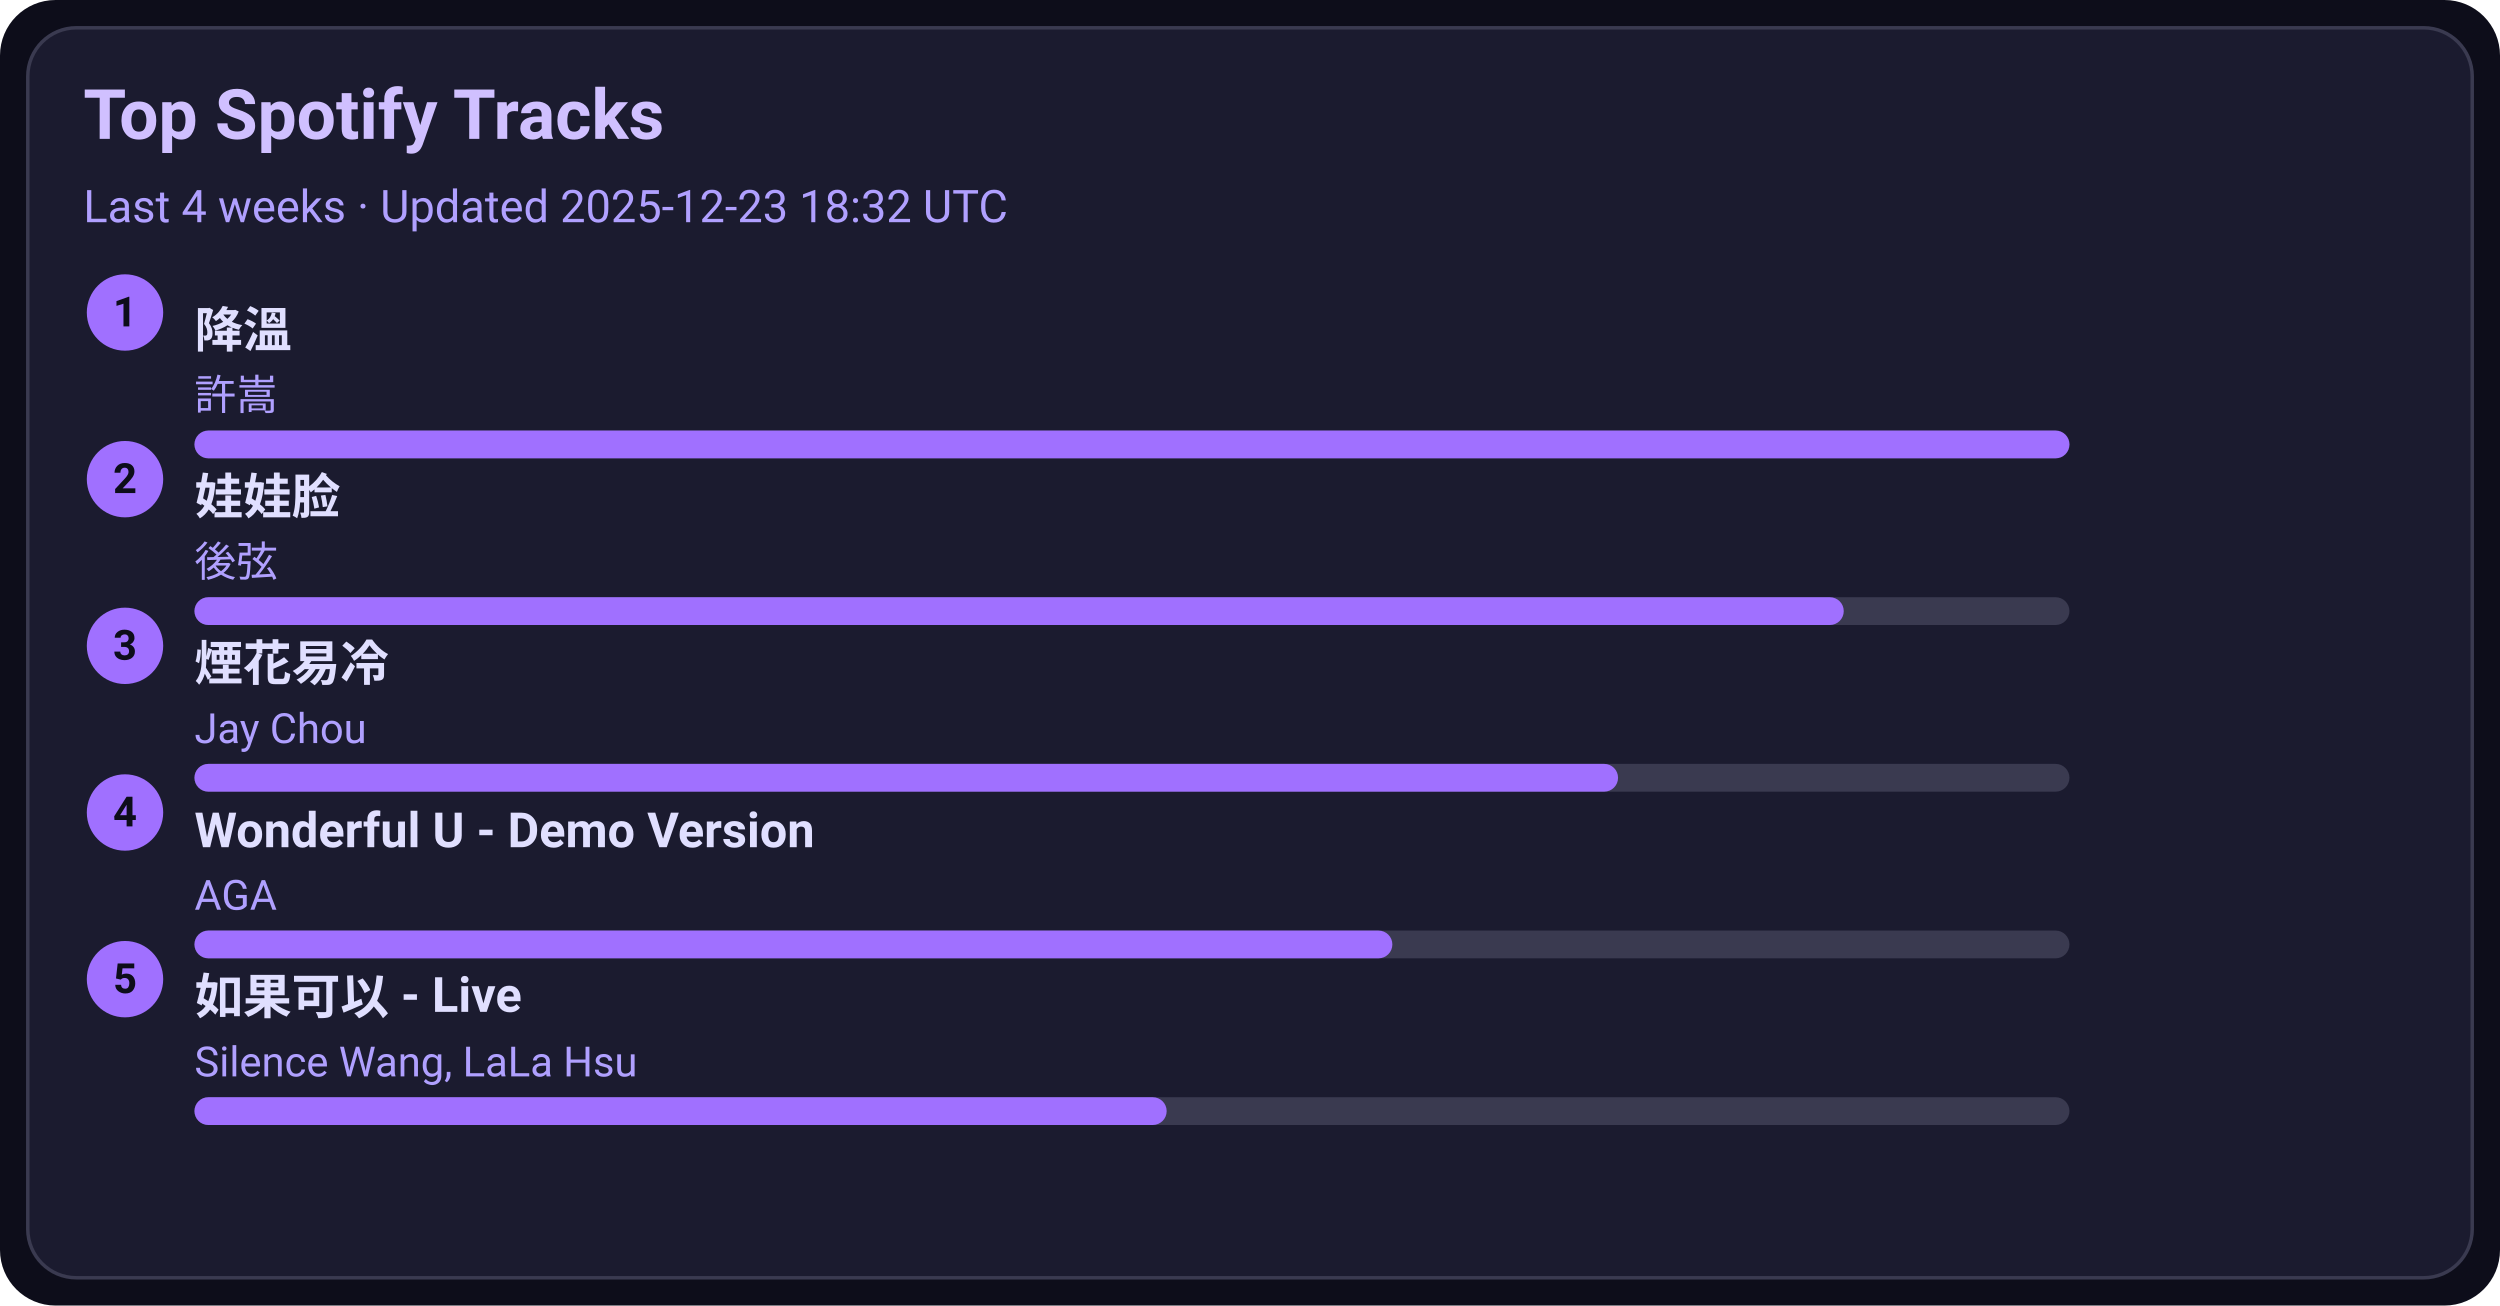
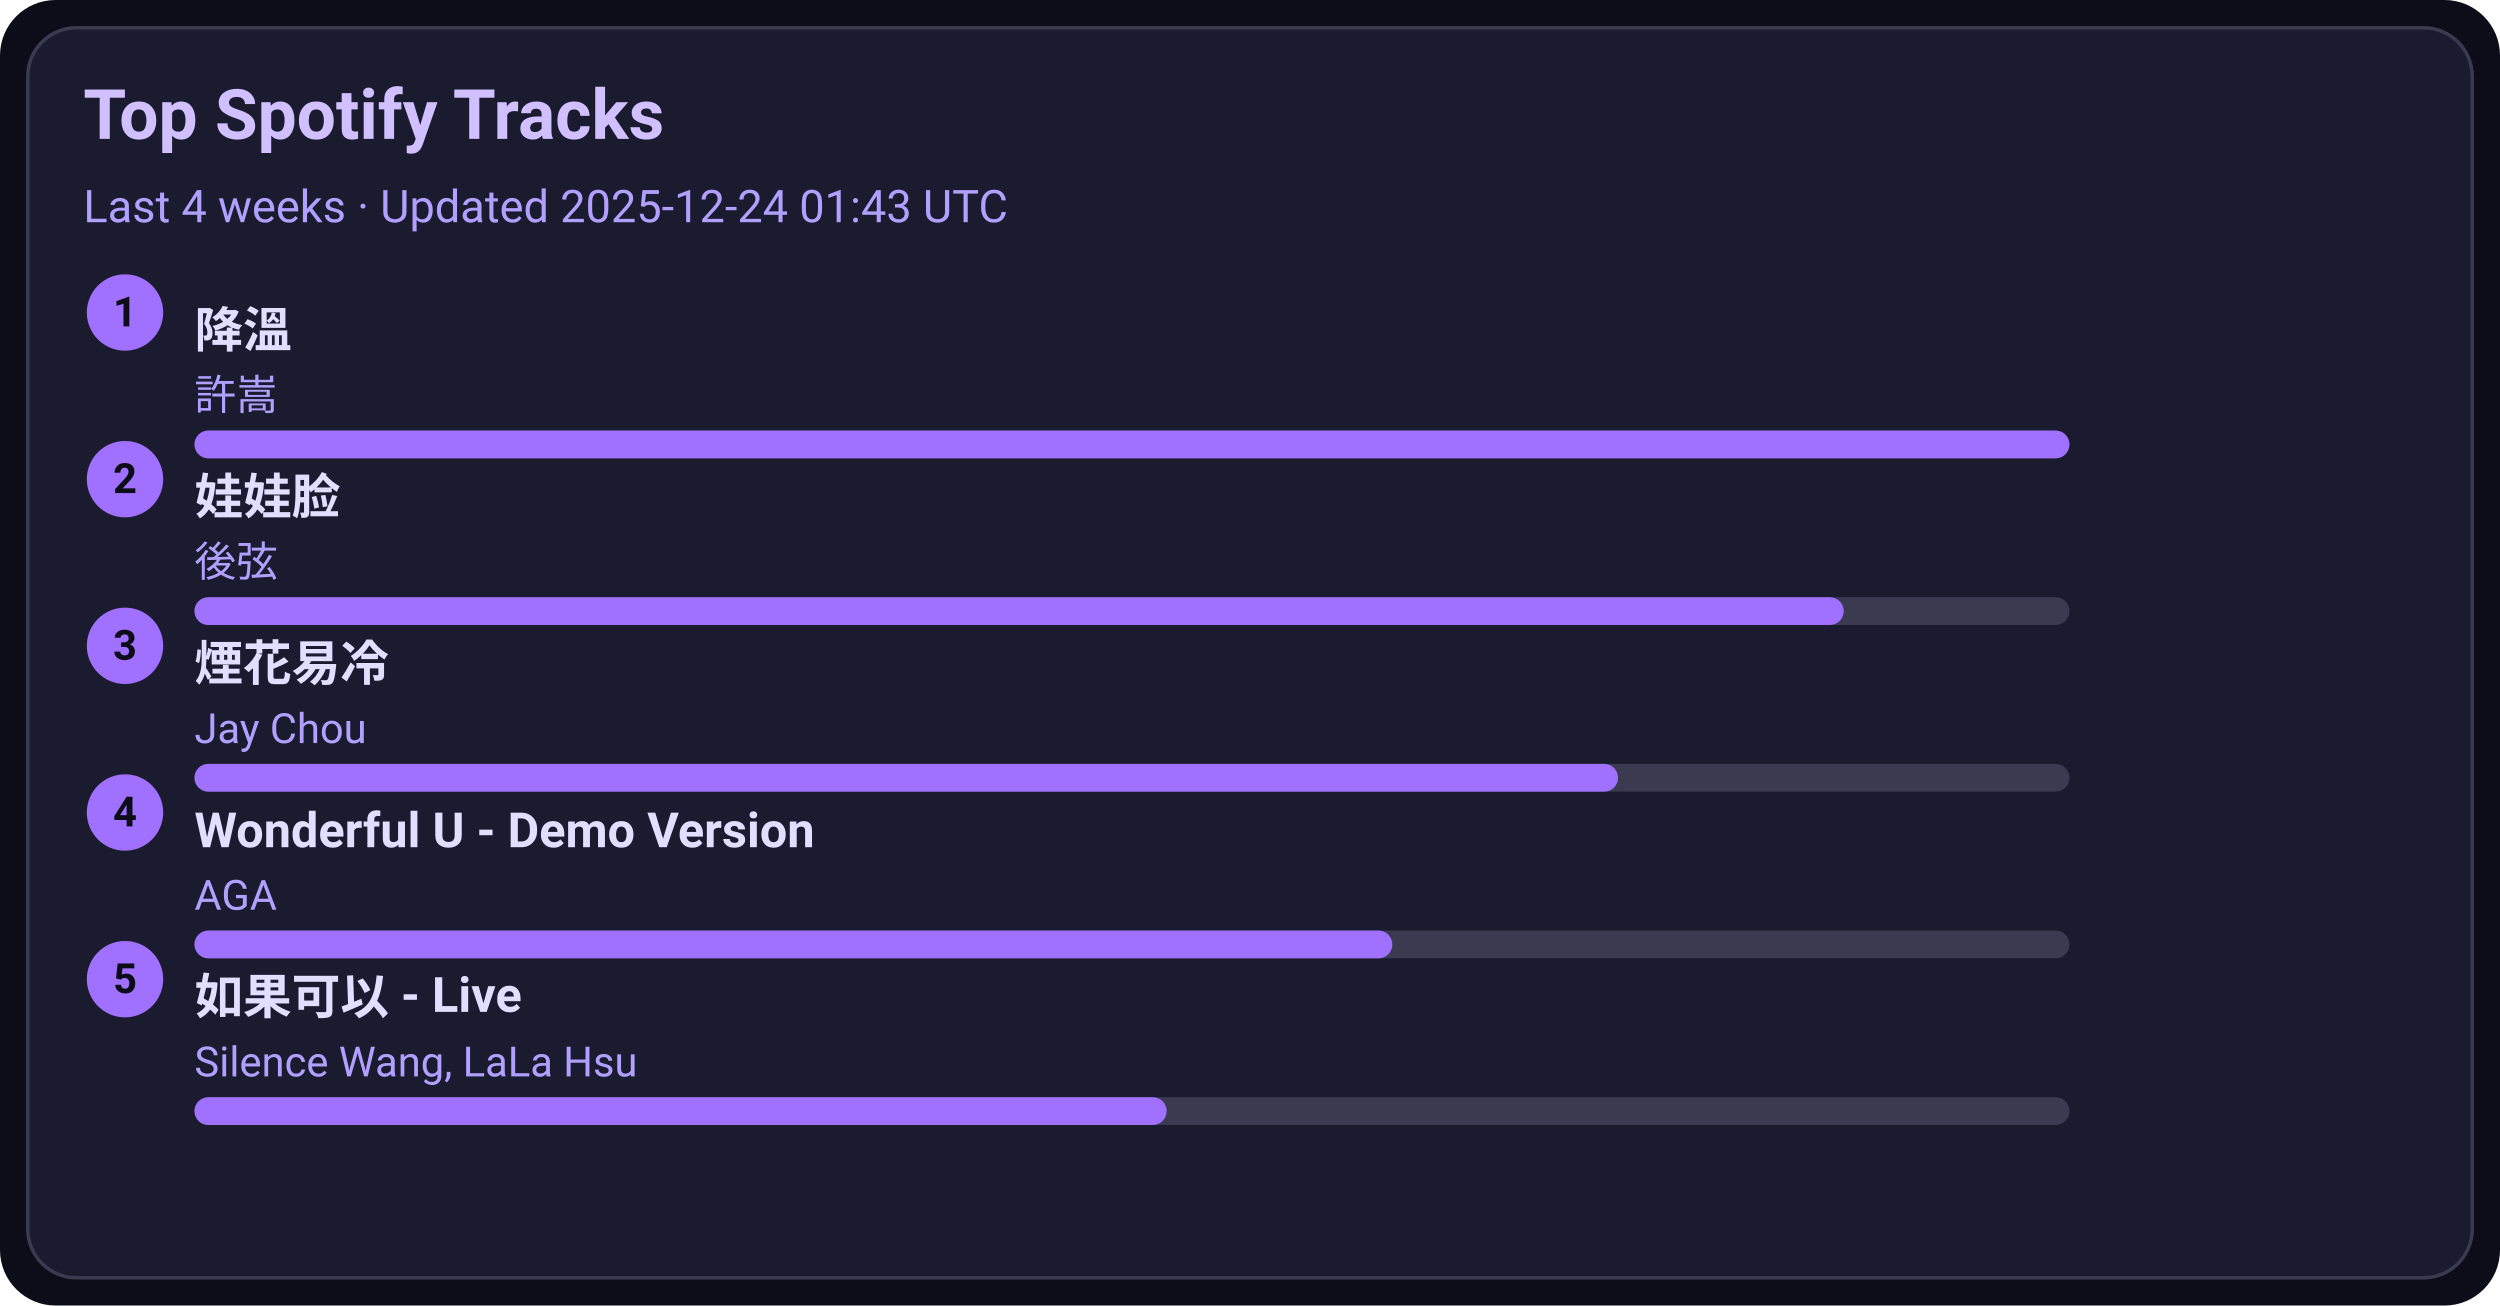
<svg xmlns="http://www.w3.org/2000/svg" width="720" height="376" viewBox="0 0 720 376">
  <style>text{font-family:-apple-system,BlinkMacSystemFont,Segoe UI,Roboto,Ubuntu,Helvetica Neue,Arial,Noto Sans,sans-serif}</style>
  <rect width="720" height="376" rx="16" fill="#0d0d1a" />
  <rect x="8" y="8" width="704" height="360" rx="14" fill="#1b1b2f" stroke="#3a3a50" />
  <text x="24" y="40" font-size="20" fill="#d0c0ff" font-weight="600">Top Spotify Tracks</text>
-   <text x="24" y="64" font-size="13" fill="#b0a0ff">Last 4 weeks · Updated 2025-12-23 18:32 UTC</text>
+   <text x="24" y="64" font-size="13" fill="#b0a0ff">Last 4 weeks · Updated 2025-12-24 01:43 UTC</text>
  <circle cx="36" cy="90" r="11" fill="#a070ff" />
  <text x="36" y="94" text-anchor="middle" font-size="12" fill="#0d0d1a" font-weight="700">1</text>
  <a href="https://open.spotify.com/track/2q9uhrOfyOnBa3oWR1PfYT" target="_blank" rel="noopener noreferrer">
    <text x="56" y="100" font-size="14" fill="#e0dfff" font-weight="600">降溫</text>
  </a>
  <text x="56" y="118" font-size="12" fill="#b0a0ff">許嵩</text>
  <rect x="56" y="124" width="540" height="8" rx="4" fill="#3a3a50" />
  <rect x="56" y="124" width="540" height="8" rx="4" fill="#a070ff" />
  <circle cx="36" cy="138" r="11" fill="#a070ff" />
  <text x="36" y="142" text-anchor="middle" font-size="12" fill="#0d0d1a" font-weight="700">2</text>
  <a href="https://open.spotify.com/track/08ouEICweFmqfgPJnRIQkE" target="_blank" rel="noopener noreferrer">
    <text x="56" y="148" font-size="14" fill="#e0dfff" font-weight="600">娃娃脸</text>
  </a>
  <text x="56" y="166" font-size="12" fill="#b0a0ff">後弦</text>
  <rect x="56" y="172" width="540" height="8" rx="4" fill="#3a3a50" />
  <rect x="56" y="172" width="475" height="8" rx="4" fill="#a070ff" />
  <circle cx="36" cy="186" r="11" fill="#a070ff" />
  <text x="36" y="190" text-anchor="middle" font-size="12" fill="#0d0d1a" font-weight="700">3</text>
  <a href="https://open.spotify.com/track/24beWW0pQCJEF3IVSpIryu" target="_blank" rel="noopener noreferrer">
    <text x="56" y="196" font-size="14" fill="#e0dfff" font-weight="600">煙花易冷</text>
  </a>
  <text x="56" y="214" font-size="12" fill="#b0a0ff">Jay Chou</text>
  <rect x="56" y="220" width="540" height="8" rx="4" fill="#3a3a50" />
  <rect x="56" y="220" width="410" height="8" rx="4" fill="#a070ff" />
  <circle cx="36" cy="234" r="11" fill="#a070ff" />
  <text x="36" y="238" text-anchor="middle" font-size="12" fill="#0d0d1a" font-weight="700">4</text>
  <a href="https://open.spotify.com/track/2eSNpIOFoi1Q8wxw6CycXJ" target="_blank" rel="noopener noreferrer">
    <text x="56" y="244" font-size="14" fill="#e0dfff" font-weight="600">Wonderful U - Demo Version</text>
  </a>
  <text x="56" y="262" font-size="12" fill="#b0a0ff">AGA</text>
  <rect x="56" y="268" width="540" height="8" rx="4" fill="#3a3a50" />
  <rect x="56" y="268" width="345" height="8" rx="4" fill="#a070ff" />
  <circle cx="36" cy="282" r="11" fill="#a070ff" />
  <text x="36" y="286" text-anchor="middle" font-size="12" fill="#0d0d1a" font-weight="700">5</text>
  <a href="https://open.spotify.com/track/6IF65dJzfmPcX7jwDegwoo" target="_blank" rel="noopener noreferrer">
    <text x="56" y="292" font-size="14" fill="#e0dfff" font-weight="600">如果可以 - Live</text>
  </a>
  <text x="56" y="310" font-size="12" fill="#b0a0ff">Silence Wang, LaLa Hsu</text>
  <rect x="56" y="316" width="540" height="8" rx="4" fill="#3a3a50" />
  <rect x="56" y="316" width="280" height="8" rx="4" fill="#a070ff" />
</svg>
